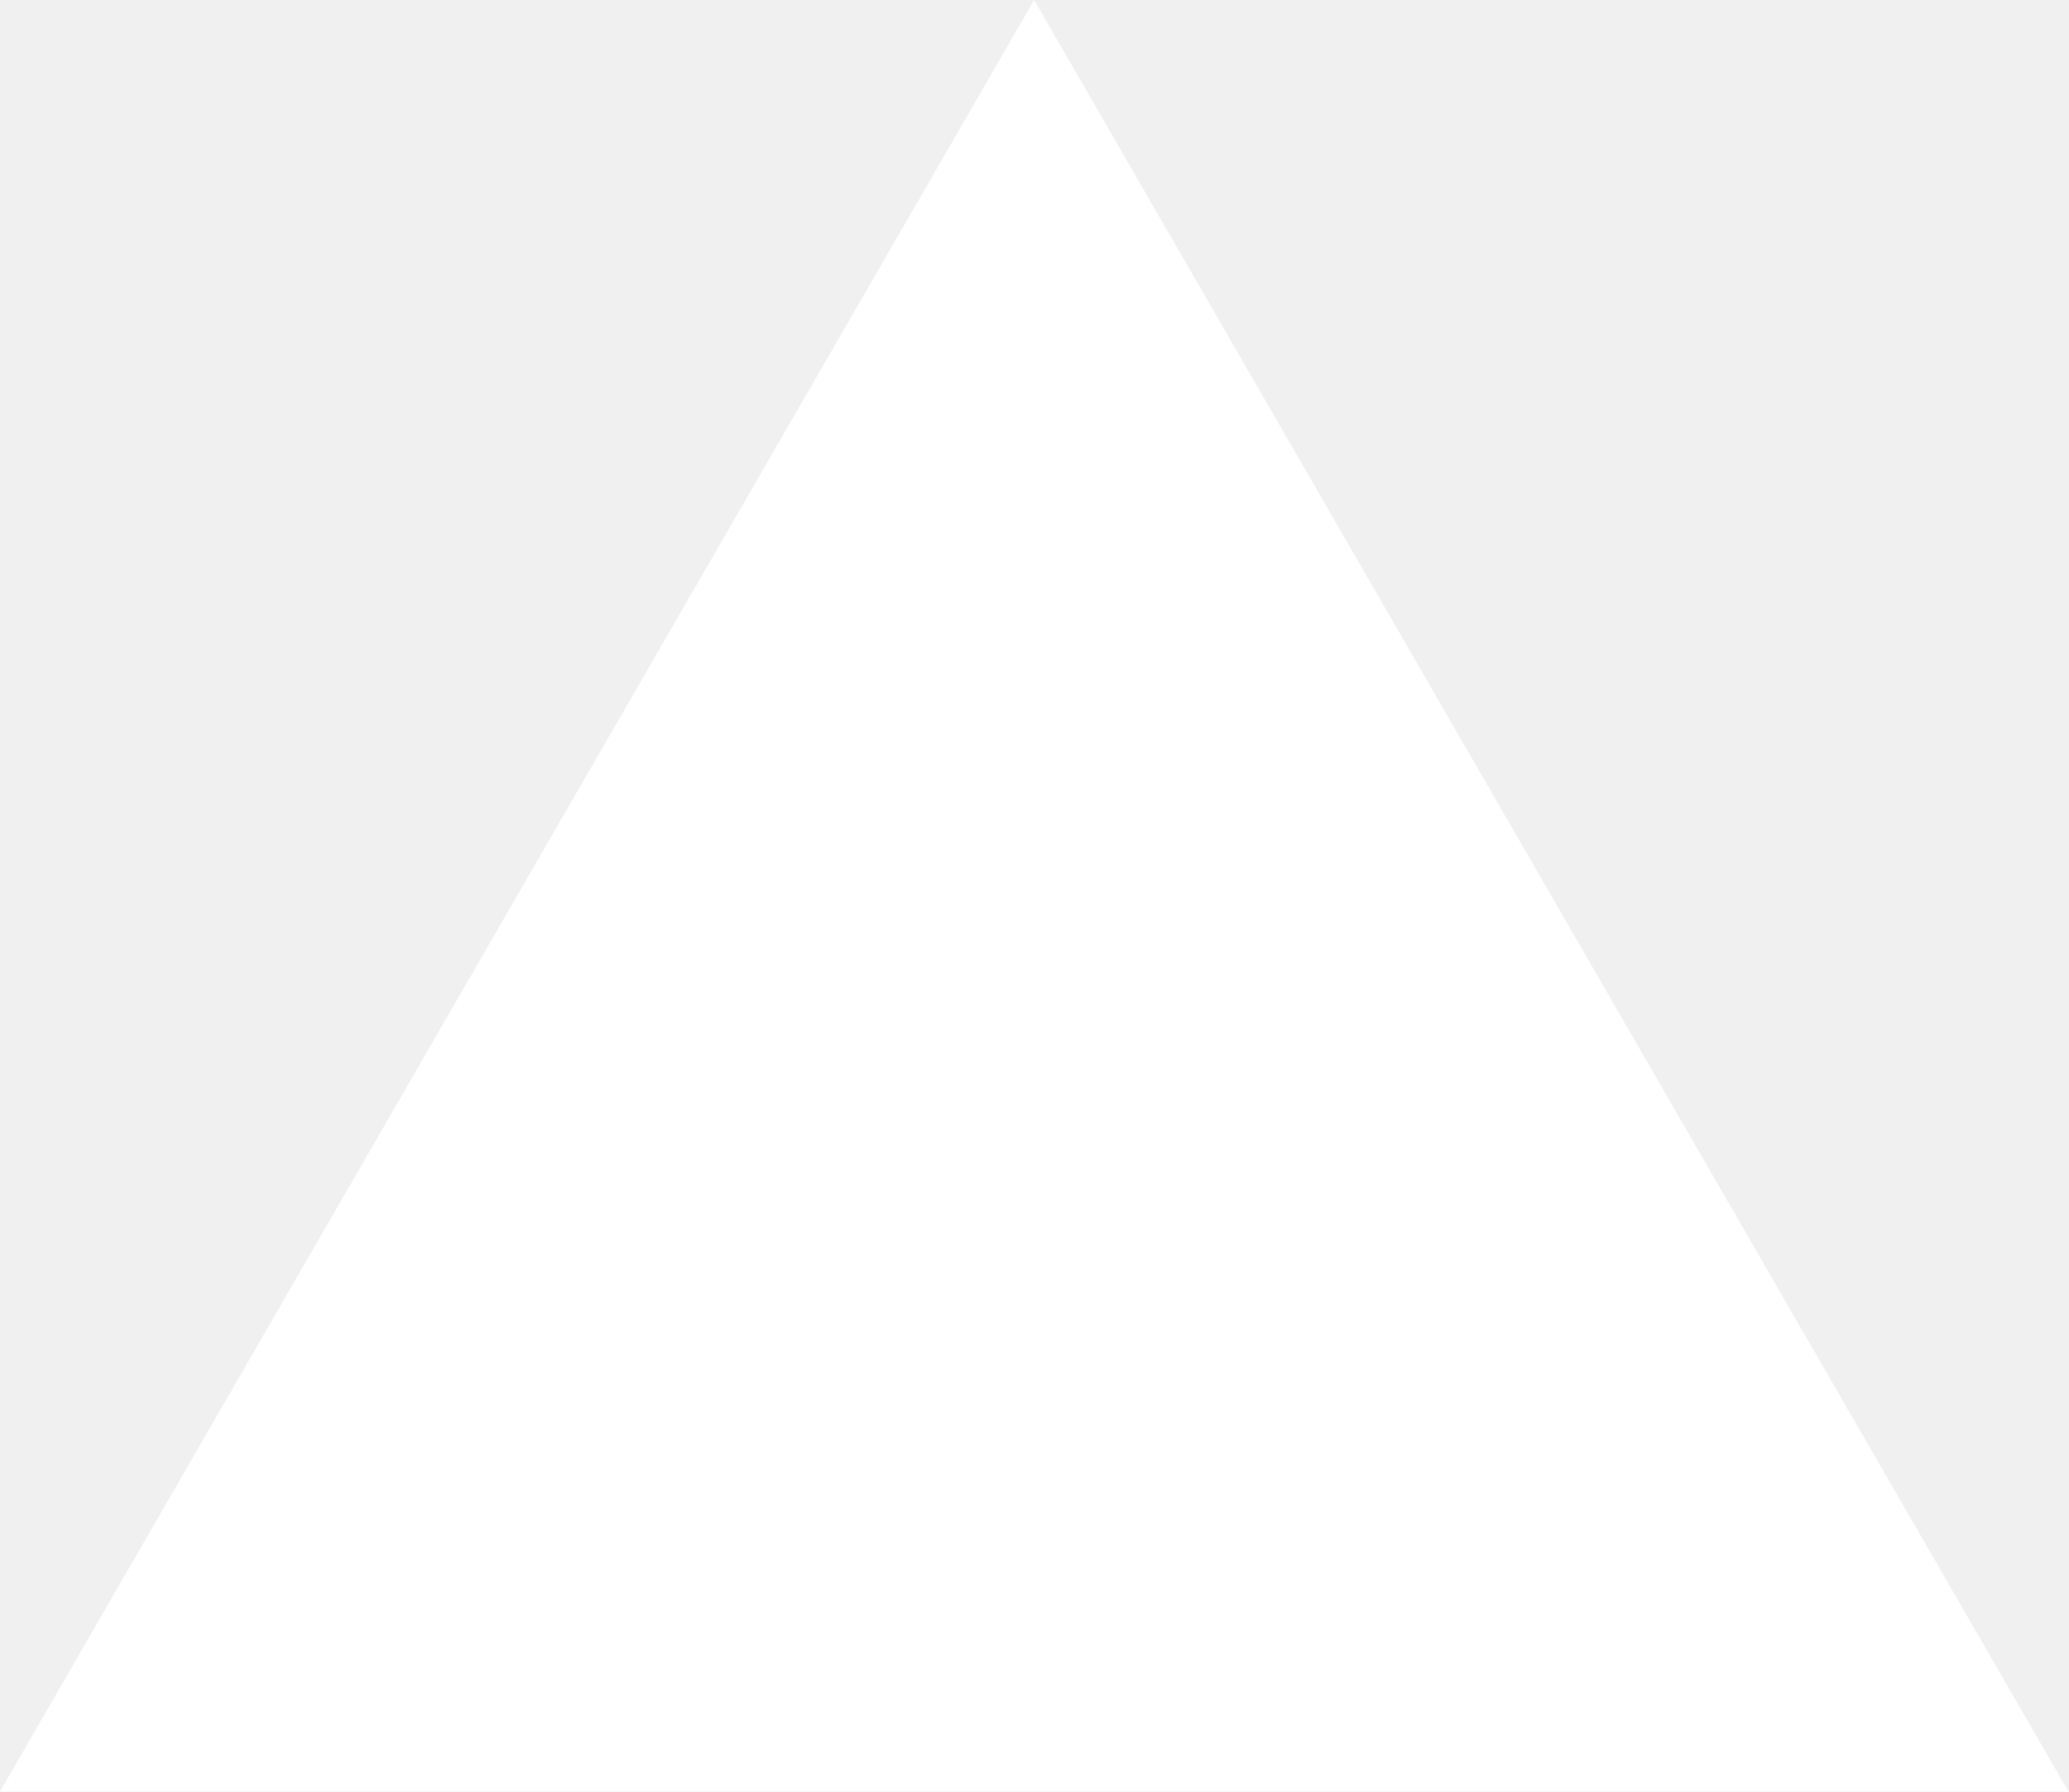
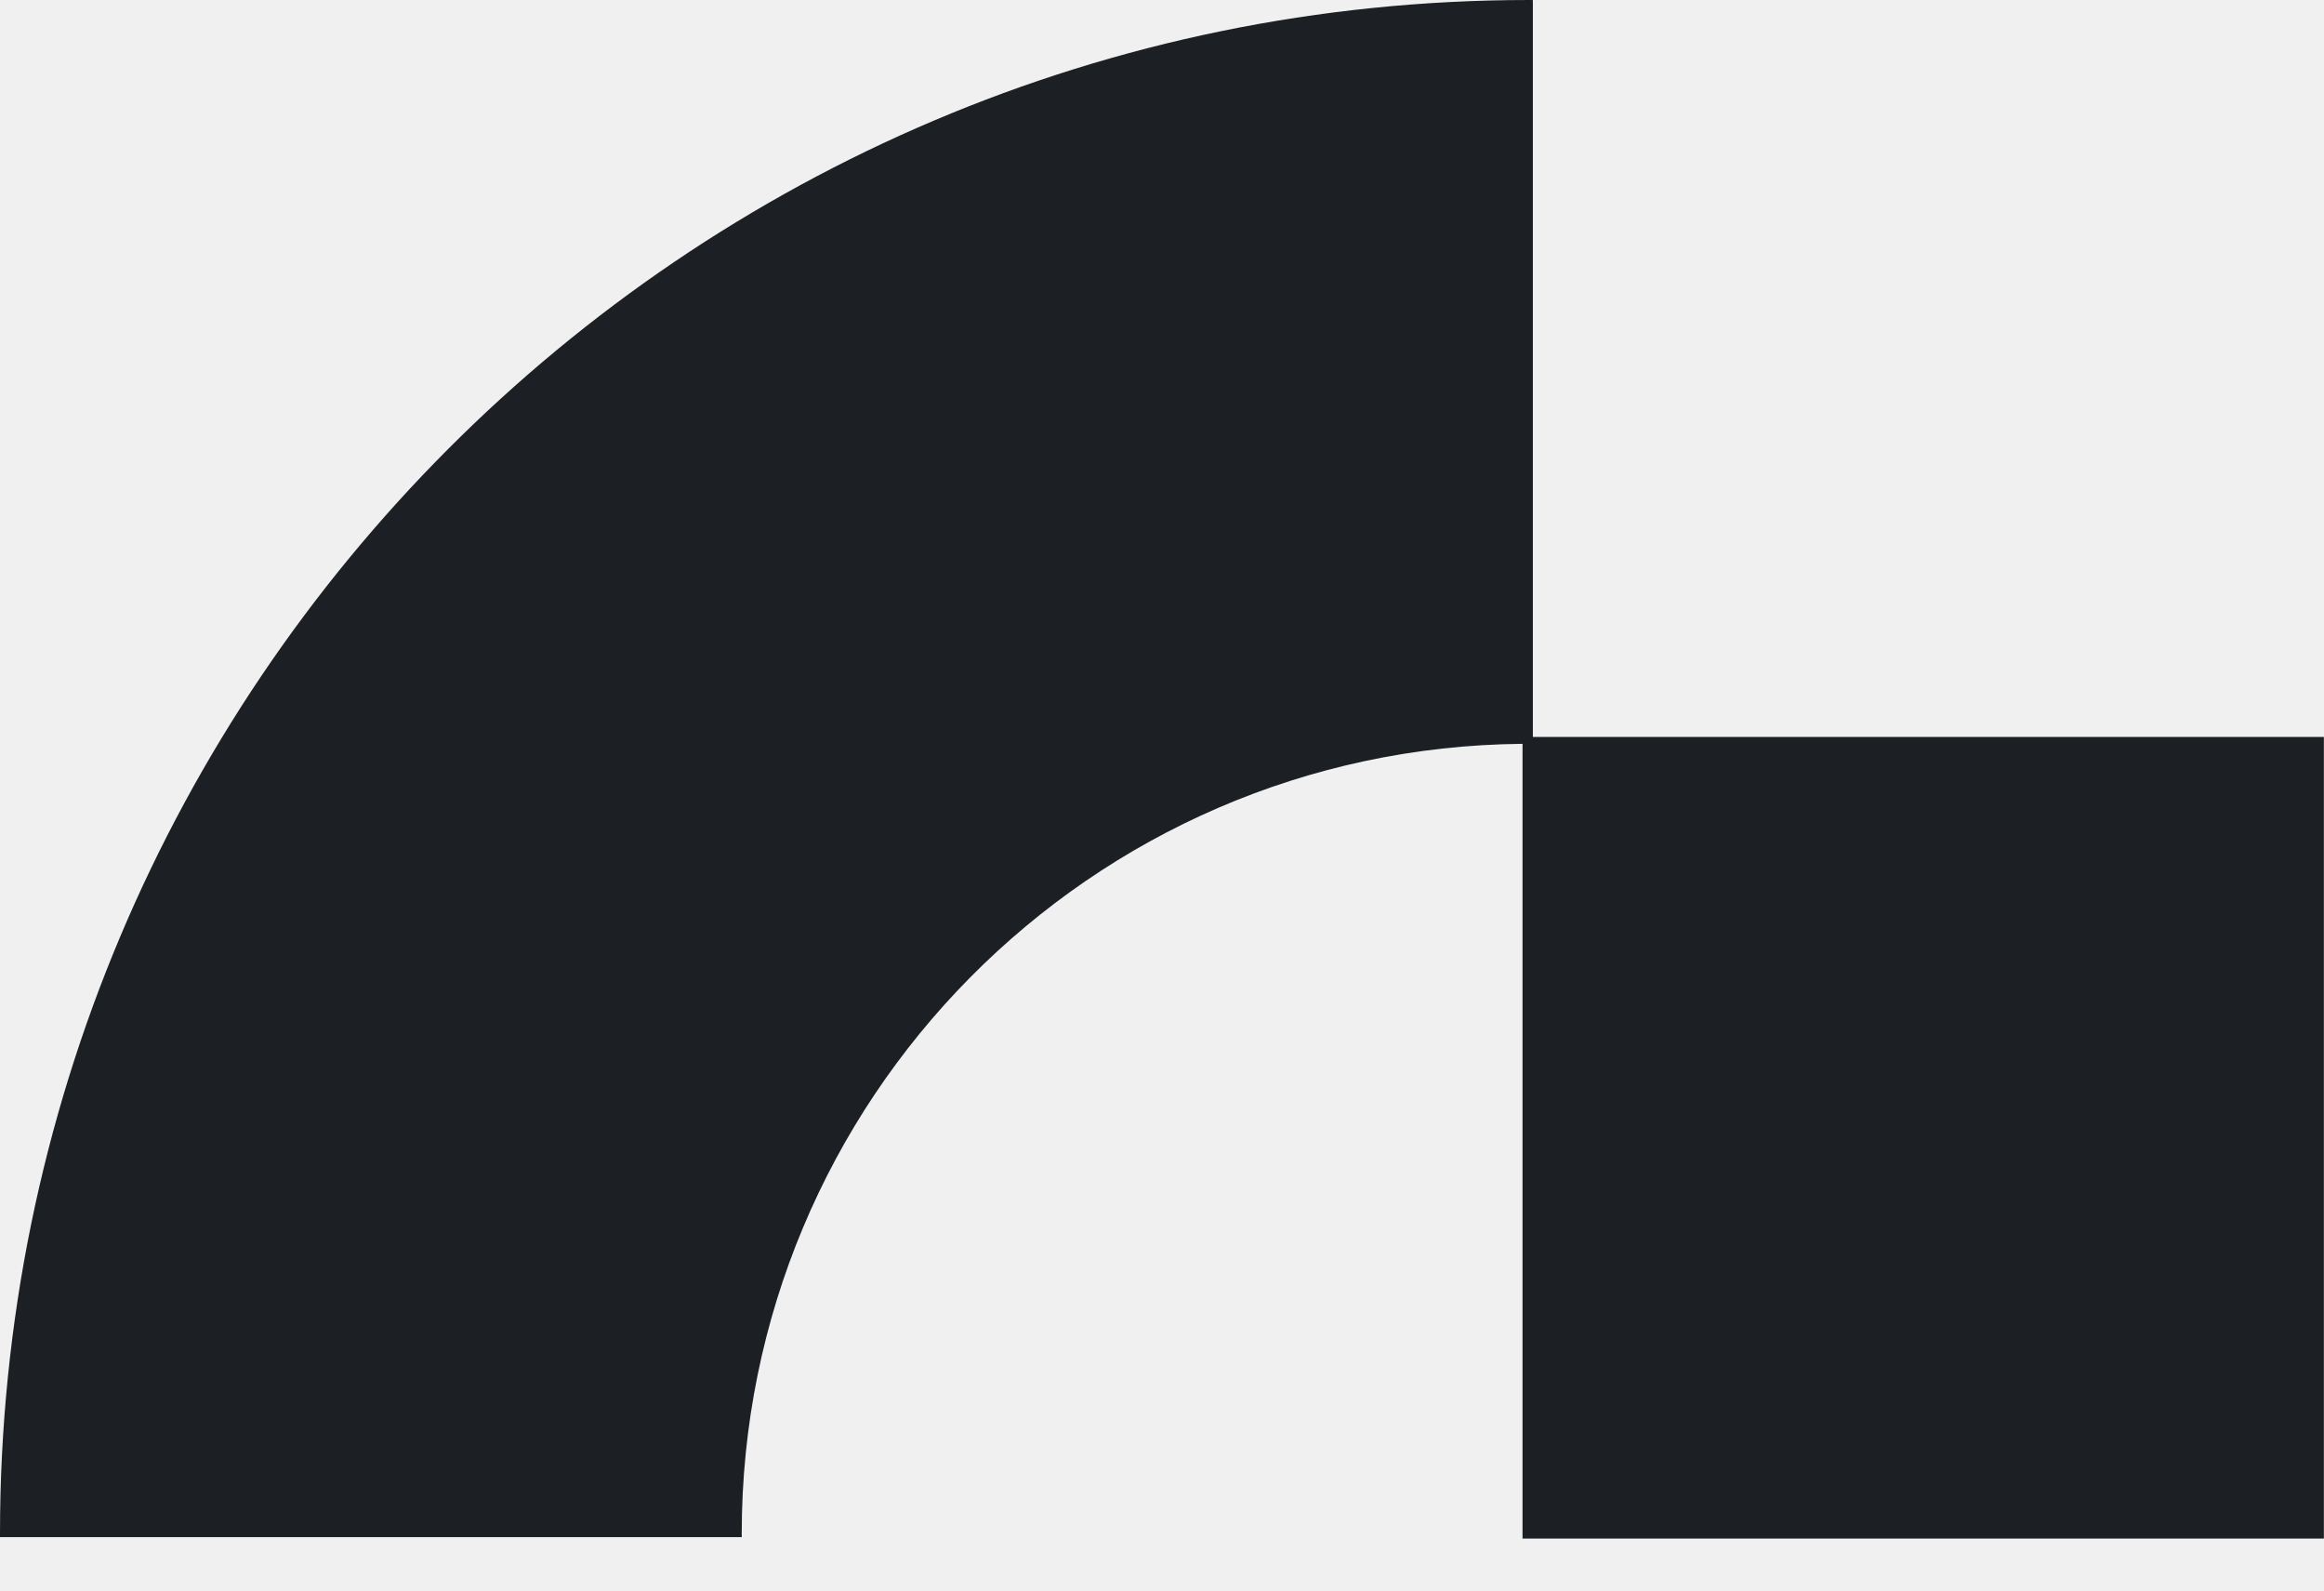
- <svg xmlns="http://www.w3.org/2000/svg" fill="none" viewBox="0 0 1155 1000">
-   <path d="m577.3 0 577.4 1000H0z" fill="#fff" />
+ <svg xmlns="http://www.w3.org/2000/svg" width="38" height="26" viewBox="0 0 38 26" fill="none">
+   <path fill-rule="evenodd" clip-rule="evenodd" d="M25.064 0.001V12.047H37.998V25.15H24.895V12.159C17.834 12.22 12.128 17.977 12.128 25.069C12.128 25.088 12.129 25.108 12.129 25.127H1.87533e-05C-2.45645e-05 25.108 2.10441e-05 25.088 1.87533e-05 25.069C2.15813e-05 11.224 11.196 6.30546e-05 25.007 0C25.026 3.58358e-08 25.045 0.001 25.064 0.001Z" fill="#1C2024" />
</svg>
